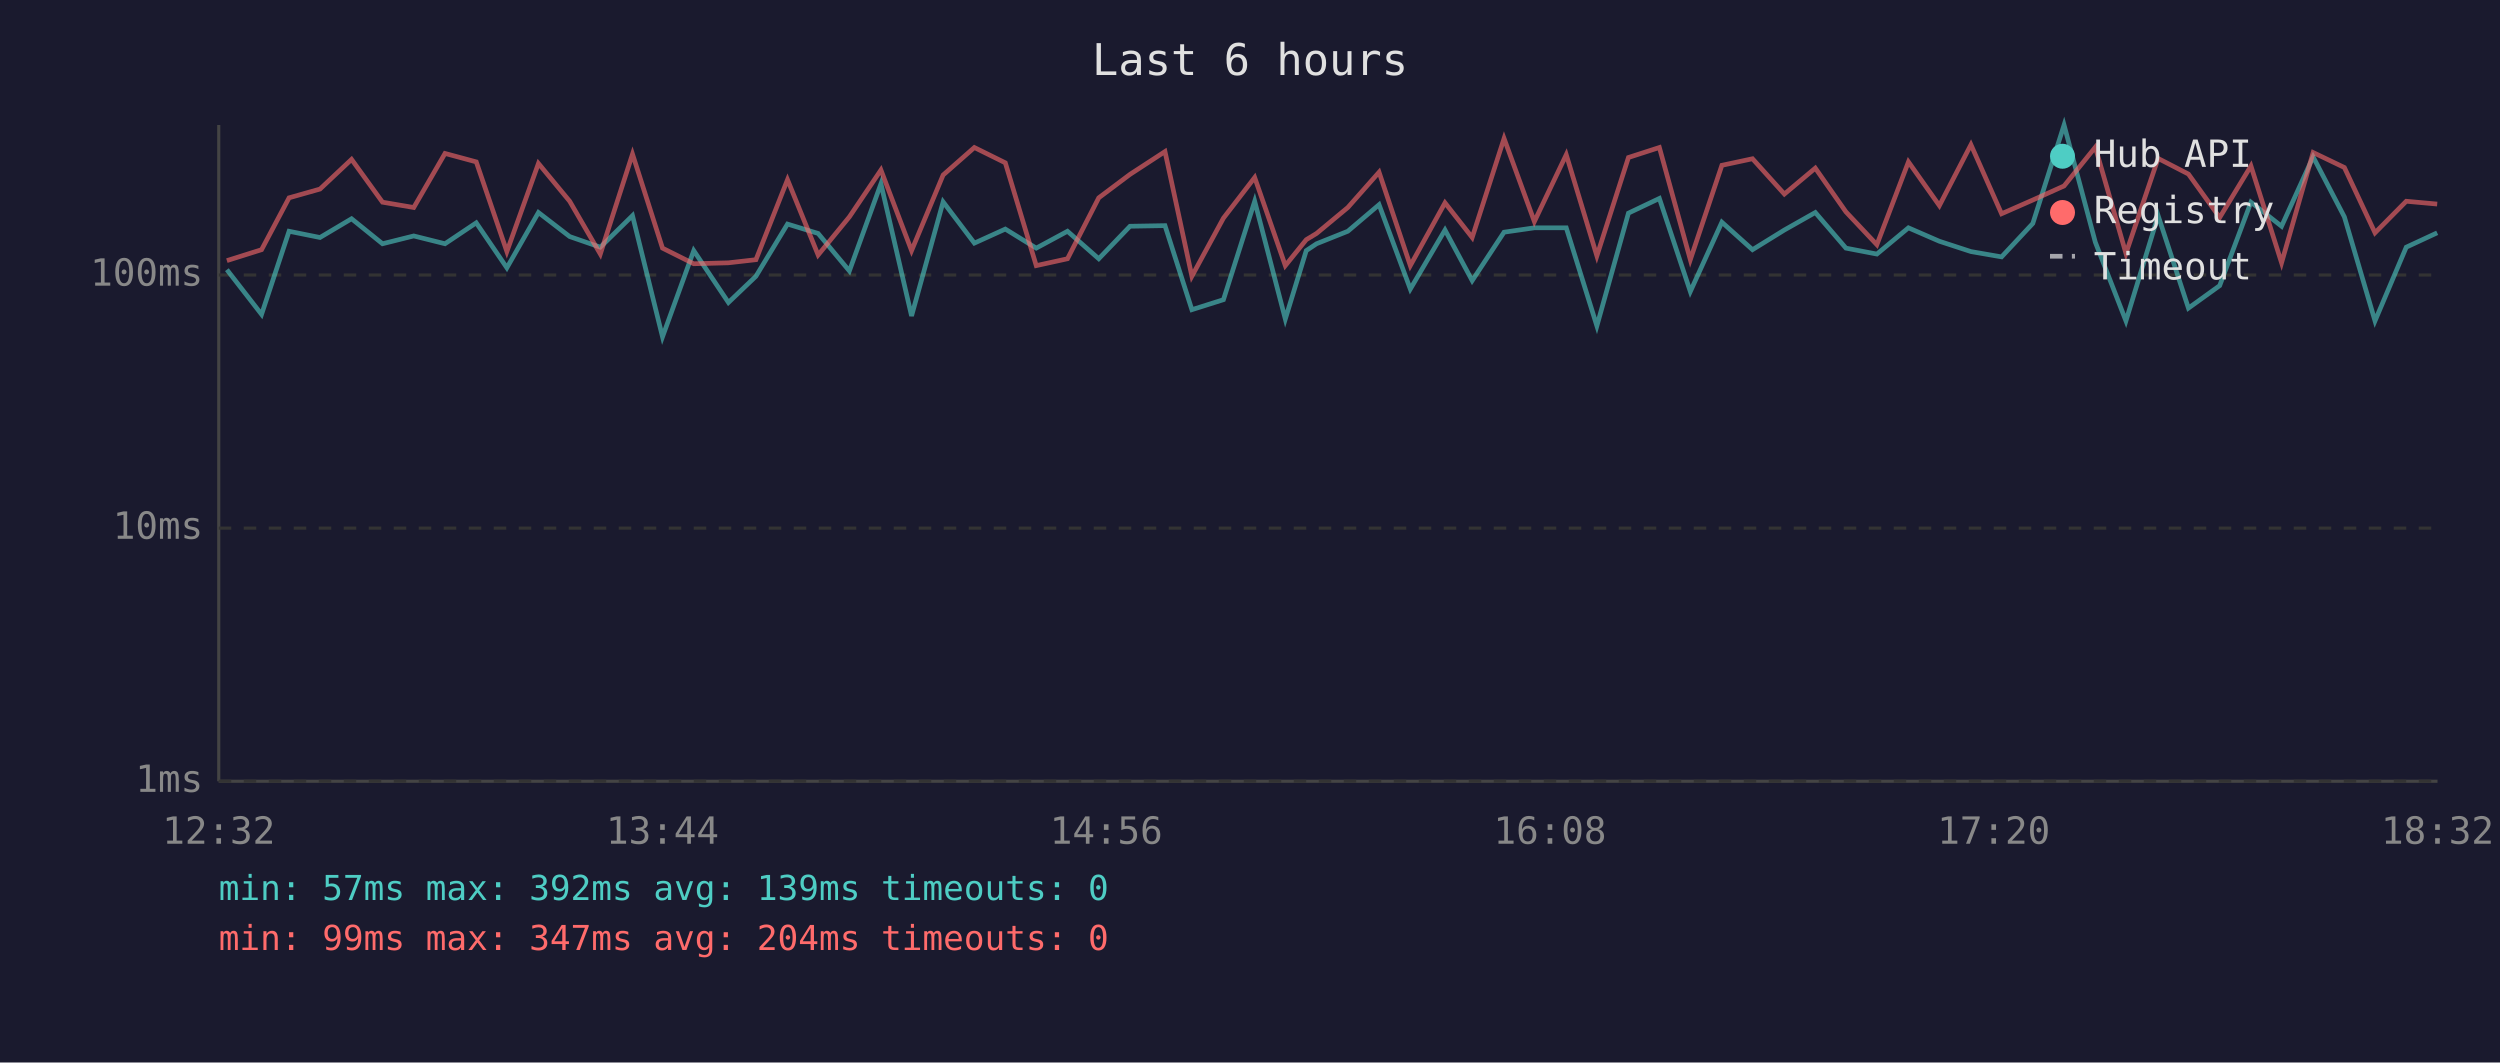
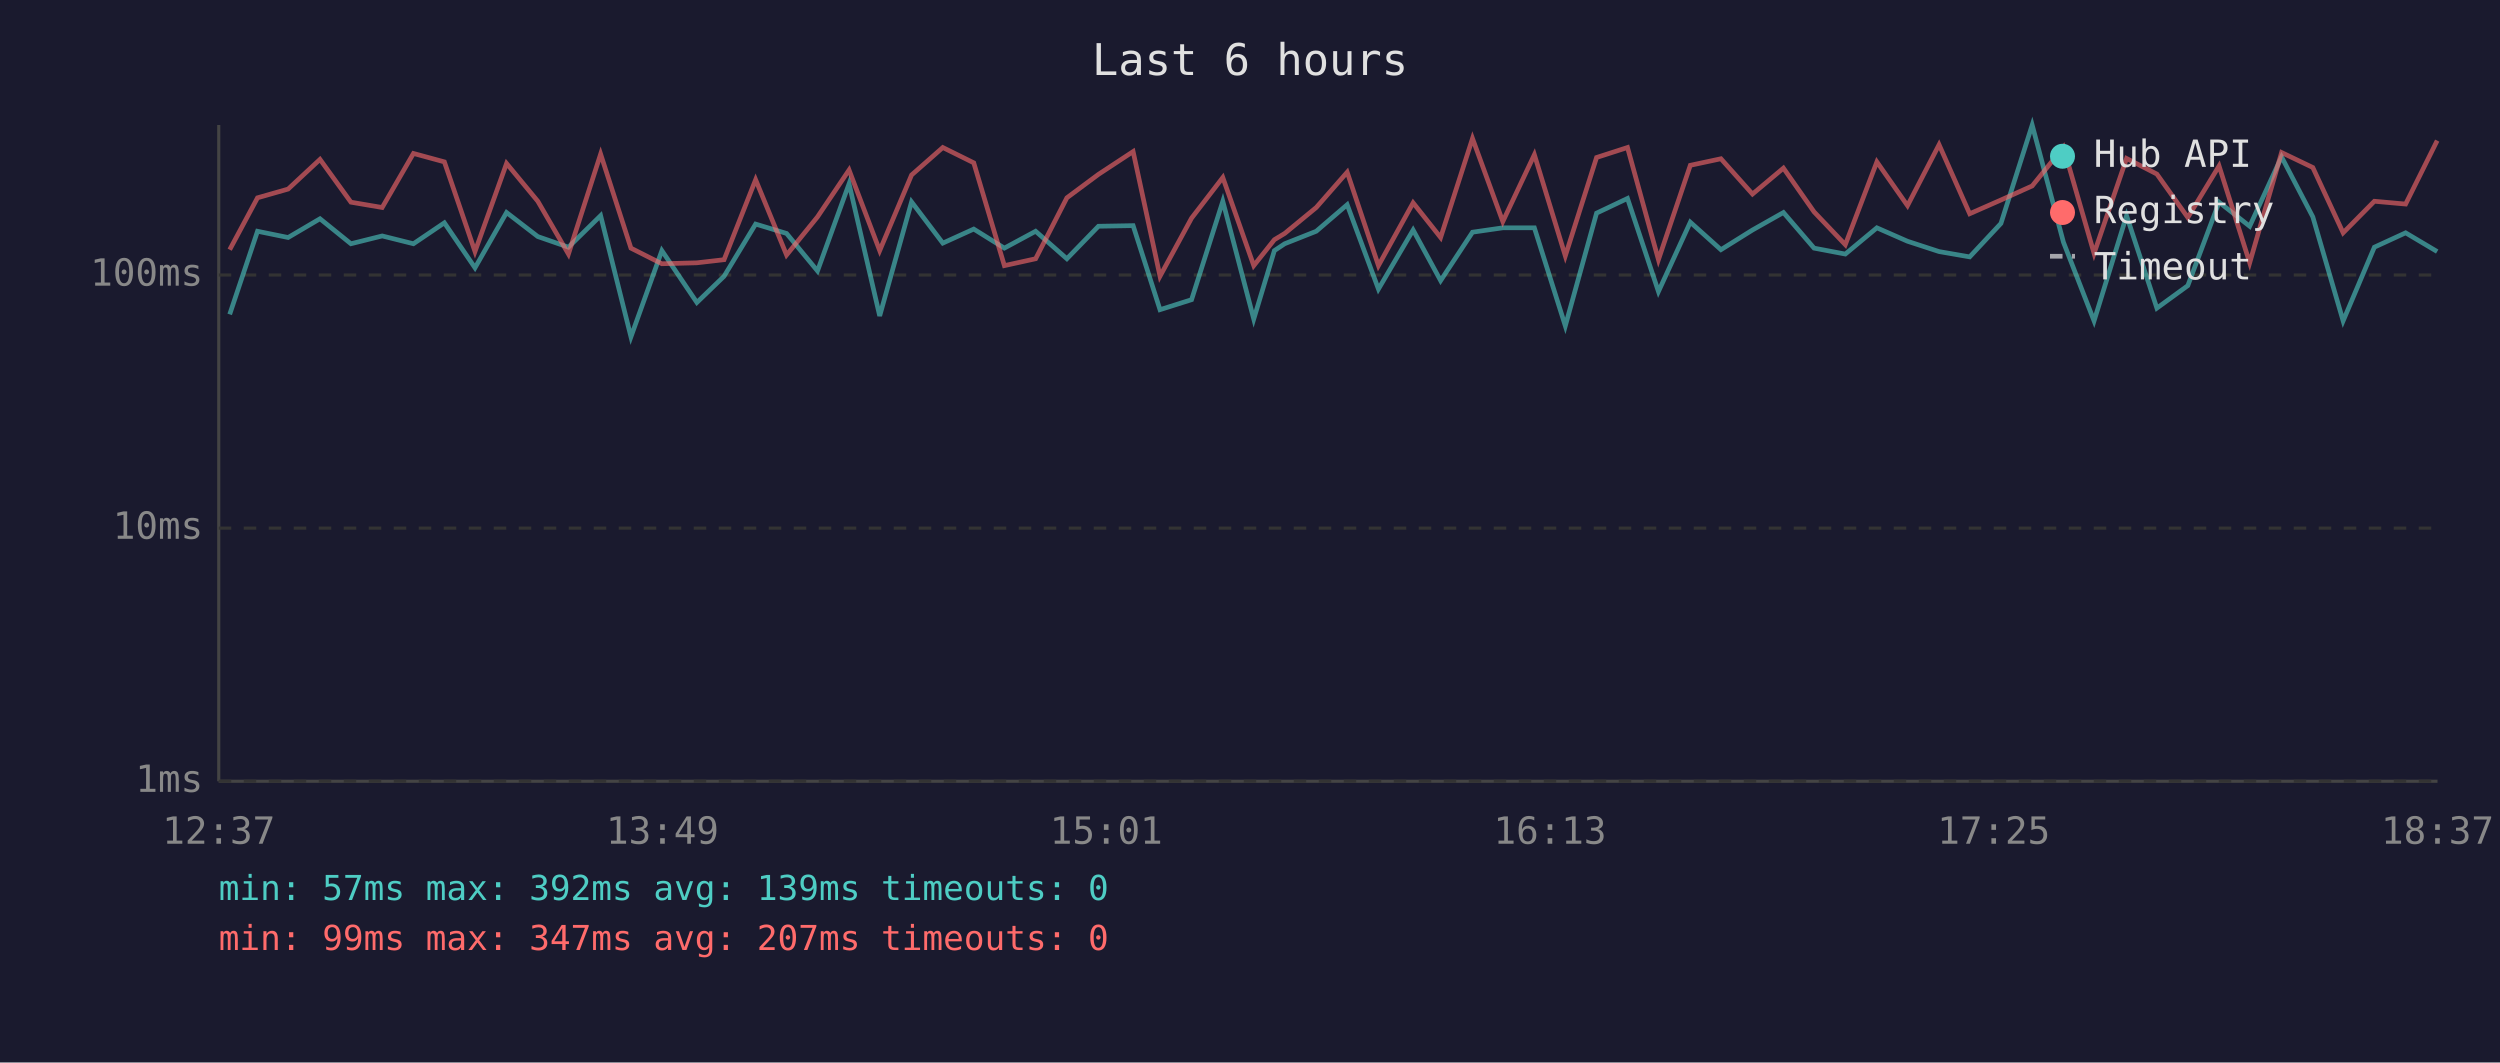
<svg xmlns="http://www.w3.org/2000/svg" viewBox="0 0 800 340" font-family="monospace" font-size="12">
  <rect width="800" height="340" fill="#1a1a2e" />
  <text x="400" y="24" fill="#e0e0e0" font-size="14" text-anchor="middle">Last 6 hours</text>
  <line x1="70" y1="40" x2="70" y2="250" stroke="#444" stroke-width="1" />
  <line x1="70" y1="250" x2="780" y2="250" stroke="#444" stroke-width="1" />
  <line x1="70" y1="250" x2="780" y2="250" stroke="#333" stroke-width="1" stroke-dasharray="4" />
  <text x="65" y="250" fill="#888" text-anchor="end" dominant-baseline="middle">1ms</text>
  <line x1="70" y1="169" x2="780" y2="169" stroke="#333" stroke-width="1" stroke-dasharray="4" />
  <text x="65" y="169" fill="#888" text-anchor="end" dominant-baseline="middle">10ms</text>
  <line x1="70" y1="88" x2="780" y2="88" stroke="#333" stroke-width="1" stroke-dasharray="4" />
  <text x="65" y="88" fill="#888" text-anchor="end" dominant-baseline="middle">100ms</text>
-   <text x="70" y="270" fill="#888" text-anchor="middle">12:32</text>
-   <text x="212" y="270" fill="#888" text-anchor="middle">13:44</text>
-   <text x="354" y="270" fill="#888" text-anchor="middle">14:56</text>
-   <text x="496" y="270" fill="#888" text-anchor="middle">16:08</text>
-   <text x="638" y="270" fill="#888" text-anchor="middle">17:20</text>
-   <text x="780" y="270" fill="#888" text-anchor="middle">18:32</text>
-   <polyline points="72.6,86.3 83.7,100.6 92.5,74.0 102.4,76.0 112.5,70.0 122.4,78.0 132.4,75.5 142.4,78.0 152.4,71.3 162.2,85.7 172.3,68.0 182.3,75.7 192.1,79.1 202.4,69.0 212.0,107.8 222.0,80.2 233.1,96.8 241.9,88.4 252.0,71.7 261.8,74.7 271.8,86.7 281.9,58.8 291.7,101.1 301.8,64.6 311.8,77.8 321.7,73.3 331.6,79.4 341.6,74.0 351.6,82.8 361.6,72.4 372.8,72.2 381.4,99.1 391.5,95.9 401.5,64.4 411.3,102.1 418.0,80.2 421.3,78.0 431.3,74.0 441.3,65.5 451.3,92.5 462.4,73.6 471.1,89.8 481.3,74.3 491.0,72.9 501.2,72.9 511.0,104.3 521.1,68.2 531.0,63.5 540.9,93.3 551.0,71.1 560.8,79.9 571.0,73.6 580.9,68.0 590.7,79.4 600.6,81.3 610.7,72.9 620.6,77.2 630.7,80.5 640.5,82.2 650.5,71.5 660.5,40.0 670.5,77.5 680.3,102.7 690.6,69.0 700.3,98.6 710.3,91.4 720.3,64.7 730.1,72.4 740.2,50.2 750.2,69.4 760.0,102.7 770.0,79.1 779.9,74.5" fill="none" stroke="#4ecdc4" stroke-width="1.5" opacity="0.6" />
-   <polyline points="72.6,83.4 83.7,79.9 92.5,63.3 102.4,60.5 112.5,51.0 122.4,64.7 132.4,66.4 142.4,49.1 152.4,51.8 162.2,80.5 172.3,52.3 182.3,64.4 192.1,81.3 202.4,49.3 212.0,79.4 222.0,84.4 233.1,84.1 241.9,83.1 252.0,57.5 261.8,81.6 271.8,69.4 281.9,54.4 291.7,80.2 301.8,56.0 311.8,47.2 321.7,52.1 331.6,85.0 341.6,82.8 351.6,63.3 361.6,55.8 372.8,48.5 381.4,88.4 391.5,69.8 401.5,56.8 411.3,85.0 418.0,76.7 421.3,74.7 431.3,66.4 441.3,55.1 451.3,85.0 462.4,64.9 471.1,76.0 481.3,44.3 491.0,70.9 501.2,49.5 511.0,81.9 521.1,50.4 531.0,47.2 540.9,83.1 551.0,52.9 560.8,50.8 571.0,62.1 580.9,53.8 590.7,67.8 600.6,78.3 610.7,51.8 620.6,65.8 630.7,46.3 640.5,68.4 650.5,64.0 660.5,59.5 670.5,47.1 680.3,81.1 690.6,50.7 700.3,55.7 710.3,69.6 720.3,53.1 730.1,84.1 740.2,48.8 750.2,53.6 760.0,74.5 770.0,64.4 779.9,65.3" fill="none" stroke="#ff6b6b" stroke-width="1.5" opacity="0.6" />
+   <text x="70" y="270" fill="#888" text-anchor="middle">12:37</text>
+   <text x="212" y="270" fill="#888" text-anchor="middle">13:49</text>
+   <text x="354" y="270" fill="#888" text-anchor="middle">15:01</text>
+   <text x="496" y="270" fill="#888" text-anchor="middle">16:13</text>
+   <text x="638" y="270" fill="#888" text-anchor="middle">17:25</text>
+   <text x="780" y="270" fill="#888" text-anchor="middle">18:37</text>
+   <polyline points="73.5,100.6 82.4,74.0 92.2,76.0 102.4,70.0 112.3,78.0 122.3,75.5 132.3,78.0 142.2,71.3 152.0,85.7 162.1,68.0 172.1,75.7 181.9,79.1 192.2,69.0 201.9,107.8 211.8,80.2 223.0,96.8 231.7,88.4 241.8,71.7 251.7,74.7 261.6,86.7 271.7,58.8 281.5,101.1 291.7,64.6 301.7,77.8 311.6,73.3 321.4,79.4 331.4,74.0 341.4,82.8 351.5,72.4 362.6,72.2 371.2,99.1 381.3,95.9 391.3,64.4 401.2,102.1 407.8,80.2 411.1,78.0 421.2,74.0 431.1,65.5 441.1,92.5 452.2,73.6 461.0,89.8 471.2,74.3 480.9,72.9 491.0,72.9 500.9,104.3 510.9,68.2 520.8,63.5 530.7,93.3 540.9,71.1 550.7,79.9 560.8,73.6 570.7,68.0 580.5,79.4 590.5,81.3 600.6,72.9 610.4,77.2 620.5,80.5 630.3,82.2 640.3,71.5 650.3,40.0 660.3,77.5 670.1,102.7 680.5,69.0 690.2,98.6 700.1,91.4 710.1,64.7 719.9,72.4 730.1,50.2 740.1,69.4 749.8,102.7 759.8,79.1 769.8,74.5 779.9,80.5" fill="none" stroke="#4ecdc4" stroke-width="1.5" opacity="0.6" />
+   <polyline points="73.5,79.9 82.4,63.3 92.2,60.5 102.4,51.0 112.3,64.7 122.3,66.4 132.3,49.1 142.2,51.8 152.0,80.5 162.1,52.3 172.1,64.4 181.9,81.3 192.2,49.3 201.9,79.4 211.8,84.4 223.0,84.1 231.7,83.1 241.8,57.5 251.7,81.6 261.6,69.4 271.7,54.4 281.5,80.2 291.7,56.0 301.7,47.2 311.6,52.1 321.4,85.0 331.4,82.8 341.4,63.3 351.5,55.8 362.6,48.5 371.2,88.4 381.3,69.8 391.3,56.8 401.2,85.0 407.8,76.7 411.1,74.7 421.2,66.4 431.1,55.1 441.1,85.0 452.2,64.9 461.0,76.0 471.2,44.3 480.9,70.9 491.0,49.5 500.9,81.9 510.9,50.4 520.8,47.2 530.7,83.1 540.9,52.9 550.7,50.8 560.8,62.1 570.7,53.8 580.5,67.8 590.5,78.3 600.6,51.8 610.4,65.8 620.5,46.3 630.3,68.4 640.3,64.0 650.3,59.5 660.3,47.1 670.1,81.1 680.5,50.7 690.2,55.7 700.1,69.6 710.1,53.1 719.9,84.1 730.1,48.8 740.1,53.6 749.8,74.5 759.8,64.4 769.8,65.3 779.9,45.0" fill="none" stroke="#ff6b6b" stroke-width="1.5" opacity="0.6" />
  <circle cx="660" cy="50" r="4" fill="#4ecdc4" />
  <text x="670" y="50" fill="#e0e0e0" dominant-baseline="middle">Hub API</text>
  <circle cx="660" cy="68" r="4" fill="#ff6b6b" />
  <text x="670" y="68" fill="#e0e0e0" dominant-baseline="middle">Registry</text>
  <line x1="656" y1="82" x2="664" y2="82" stroke="#e0e0e0" stroke-width="1.5" stroke-dasharray="4,3" opacity="0.7" />
  <text x="670" y="86" fill="#e0e0e0" dominant-baseline="middle">Timeout</text>
  <text x="70" y="288" fill="#4ecdc4" font-size="11">min: 57ms  max: 392ms  avg: 139ms  timeouts: 0</text>
-   <text x="70" y="304" fill="#ff6b6b" font-size="11">min: 99ms  max: 347ms  avg: 204ms  timeouts: 0</text>
+   <text x="70" y="304" fill="#ff6b6b" font-size="11">min: 99ms  max: 347ms  avg: 207ms  timeouts: 0</text>
</svg>
